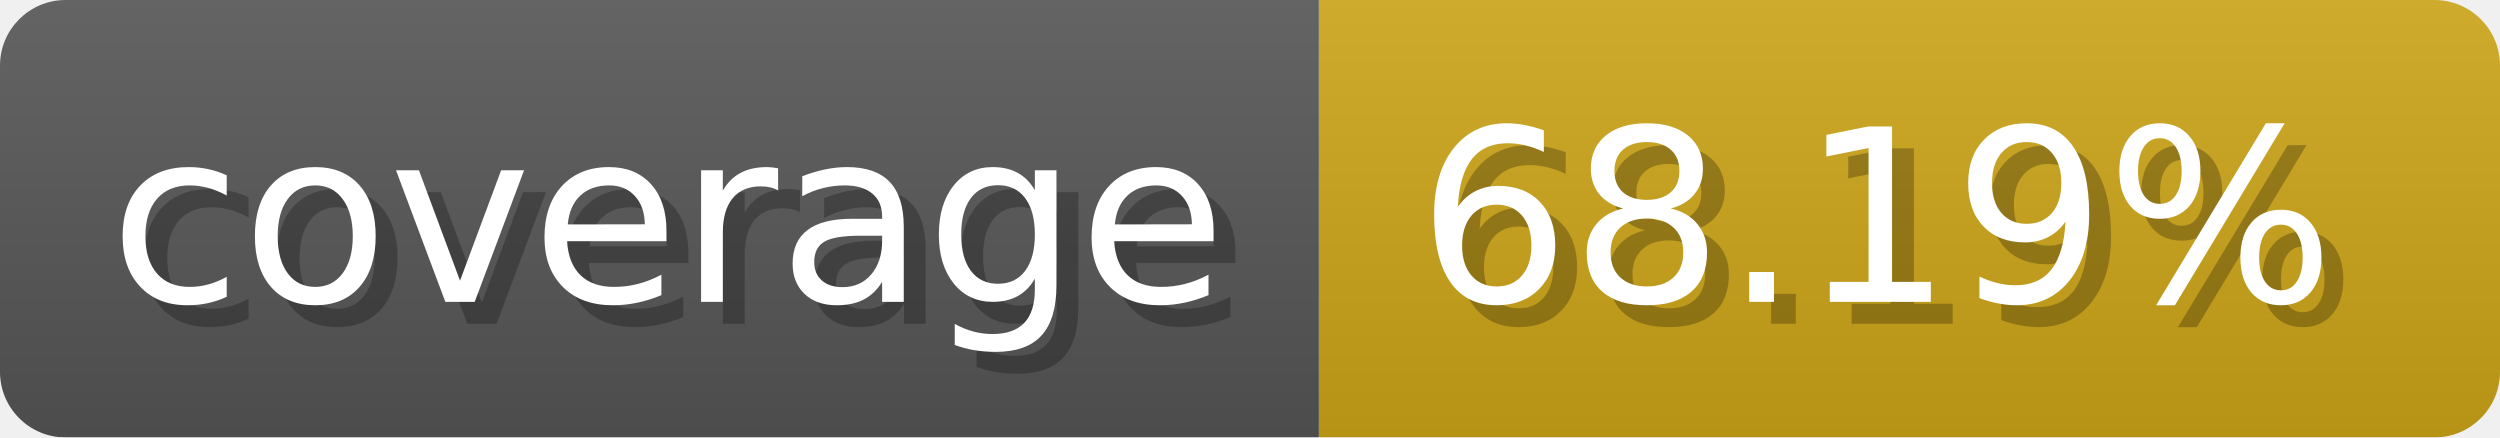
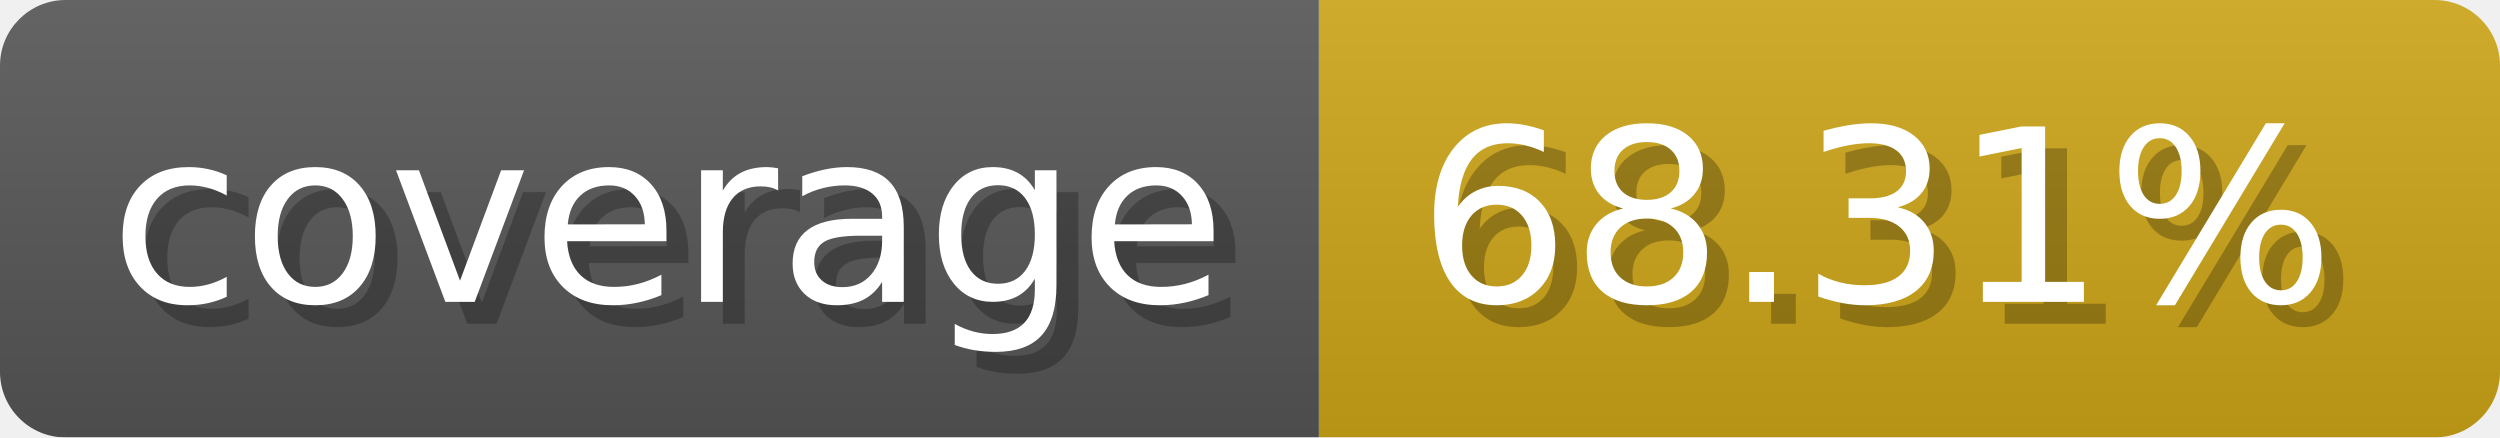
- <svg xmlns="http://www.w3.org/2000/svg" width="114.3" height="20" viewBox="0 0 1143 200" role="img" aria-label="coverage: 68.19%">
-   <linearGradient id="CQPus" x2="0" y2="100%">
+ <svg xmlns="http://www.w3.org/2000/svg" width="114.3" height="20" viewBox="0 0 1143 200" role="img" aria-label="coverage: 68.31%">
+   <linearGradient id="scSaV" x2="0" y2="100%">
    <stop offset="0" stop-opacity=".1" stop-color="#EEE" />
    <stop offset="1" stop-opacity=".1" />
  </linearGradient>
-   <mask id="Hlguc">
+   <mask id="lSpCB">
    <rect width="1143" height="200" rx="30" fill="#FFF" />
  </mask>
-   <g mask="url(#Hlguc)">
+   <g mask="url(#lSpCB)">
    <rect width="603" height="200" fill="#555" />
    <rect width="540" height="200" fill="#cba317" x="603" />
-     <rect width="1143" height="200" fill="url(#CQPus)" />
+     <rect width="1143" height="200" fill="url(#scSaV)" />
  </g>
  <g aria-hidden="true" fill="#fff" text-anchor="start" font-family="Verdana,DejaVu Sans,sans-serif" font-size="110">
    <text x="60" y="148" textLength="503" fill="#000" opacity="0.25">coverage</text>
    <text x="50" y="138" textLength="503">coverage</text>
-     <text x="658" y="148" textLength="440" fill="#000" opacity="0.25">68.19%</text>
-     <text x="648" y="138" textLength="440">68.19%</text>
+     <text x="658" y="148" textLength="440" fill="#000" opacity="0.25">68.31%</text>
+     <text x="648" y="138" textLength="440">68.31%</text>
  </g>
</svg>
